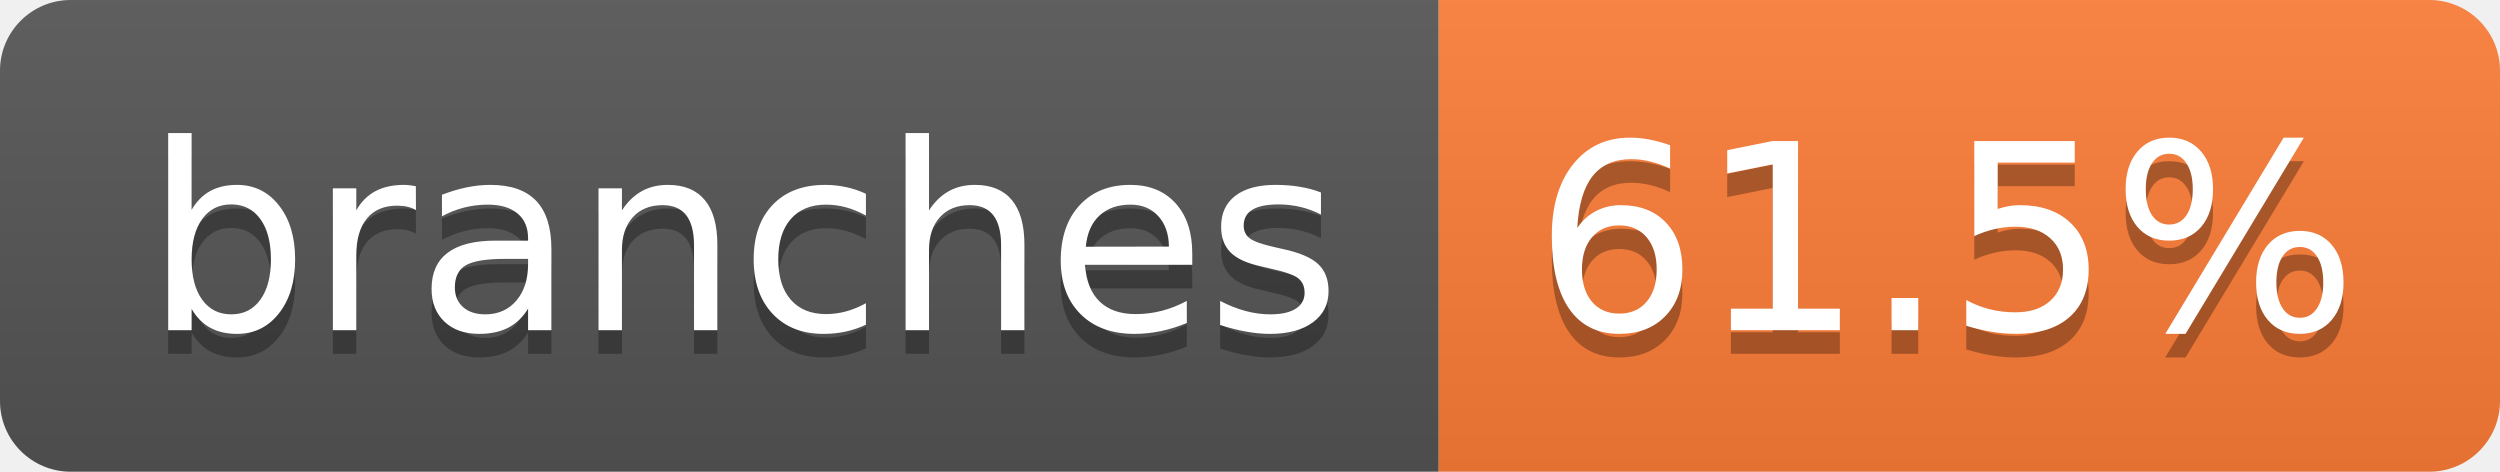
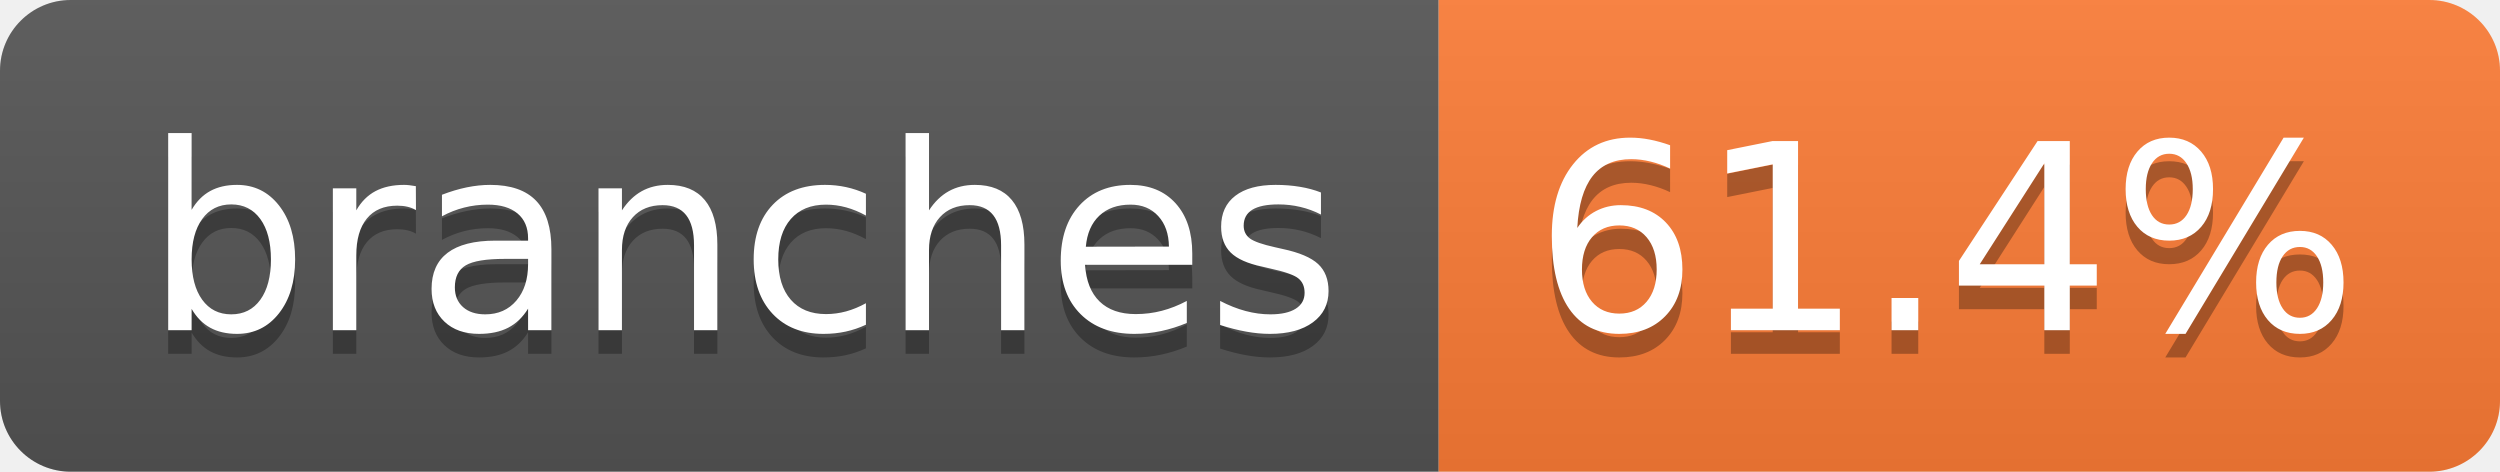
- <svg xmlns="http://www.w3.org/2000/svg" width="106" height="20" role="img" aria-label="branches: 61.5%">
+ <svg xmlns="http://www.w3.org/2000/svg" width="106" height="20" role="img" aria-label="branches: 61.4%">
  <linearGradient id="s" x2="0" y2="100%">
    <stop offset="0" stop-color="#bbb" stop-opacity=".1" />
    <stop offset="1" stop-opacity=".1" />
  </linearGradient>
  <clipPath id="r">
    <rect width="106" height="20" rx="3" fill="#fff" />
  </clipPath>
  <g clip-path="url(#r)">
    <rect width="61" height="20" fill="#555" />
    <rect x="61" width="45" height="20" fill="#fe7d37" />
    <rect width="106" height="20" fill="url(#s)" />
  </g>
  <g fill="#fff" text-anchor="middle" font-family="Verdana,Geneva,DejaVu Sans,sans-serif" text-rendering="geometricPrecision" font-size="110">
    <text aria-hidden="true" x="315" y="150" fill="#010101" fill-opacity=".3" transform="scale(.1)" textLength="507">branches</text>
    <text x="315" y="140" transform="scale(.1)" fill="#fff" textLength="507">branches</text>
-     <text aria-hidden="true" x="825" y="150" fill="#010101" fill-opacity=".3" transform="scale(.1)" textLength="350">61.5%</text>
-     <text x="825" y="140" transform="scale(.1)" fill="#fff" textLength="350">61.5%</text>
+     <text aria-hidden="true" x="825" y="150" fill="#010101" fill-opacity=".3" transform="scale(.1)" textLength="350">61.4%</text>
+     <text x="825" y="140" transform="scale(.1)" fill="#fff" textLength="350">61.4%</text>
  </g>
</svg>
